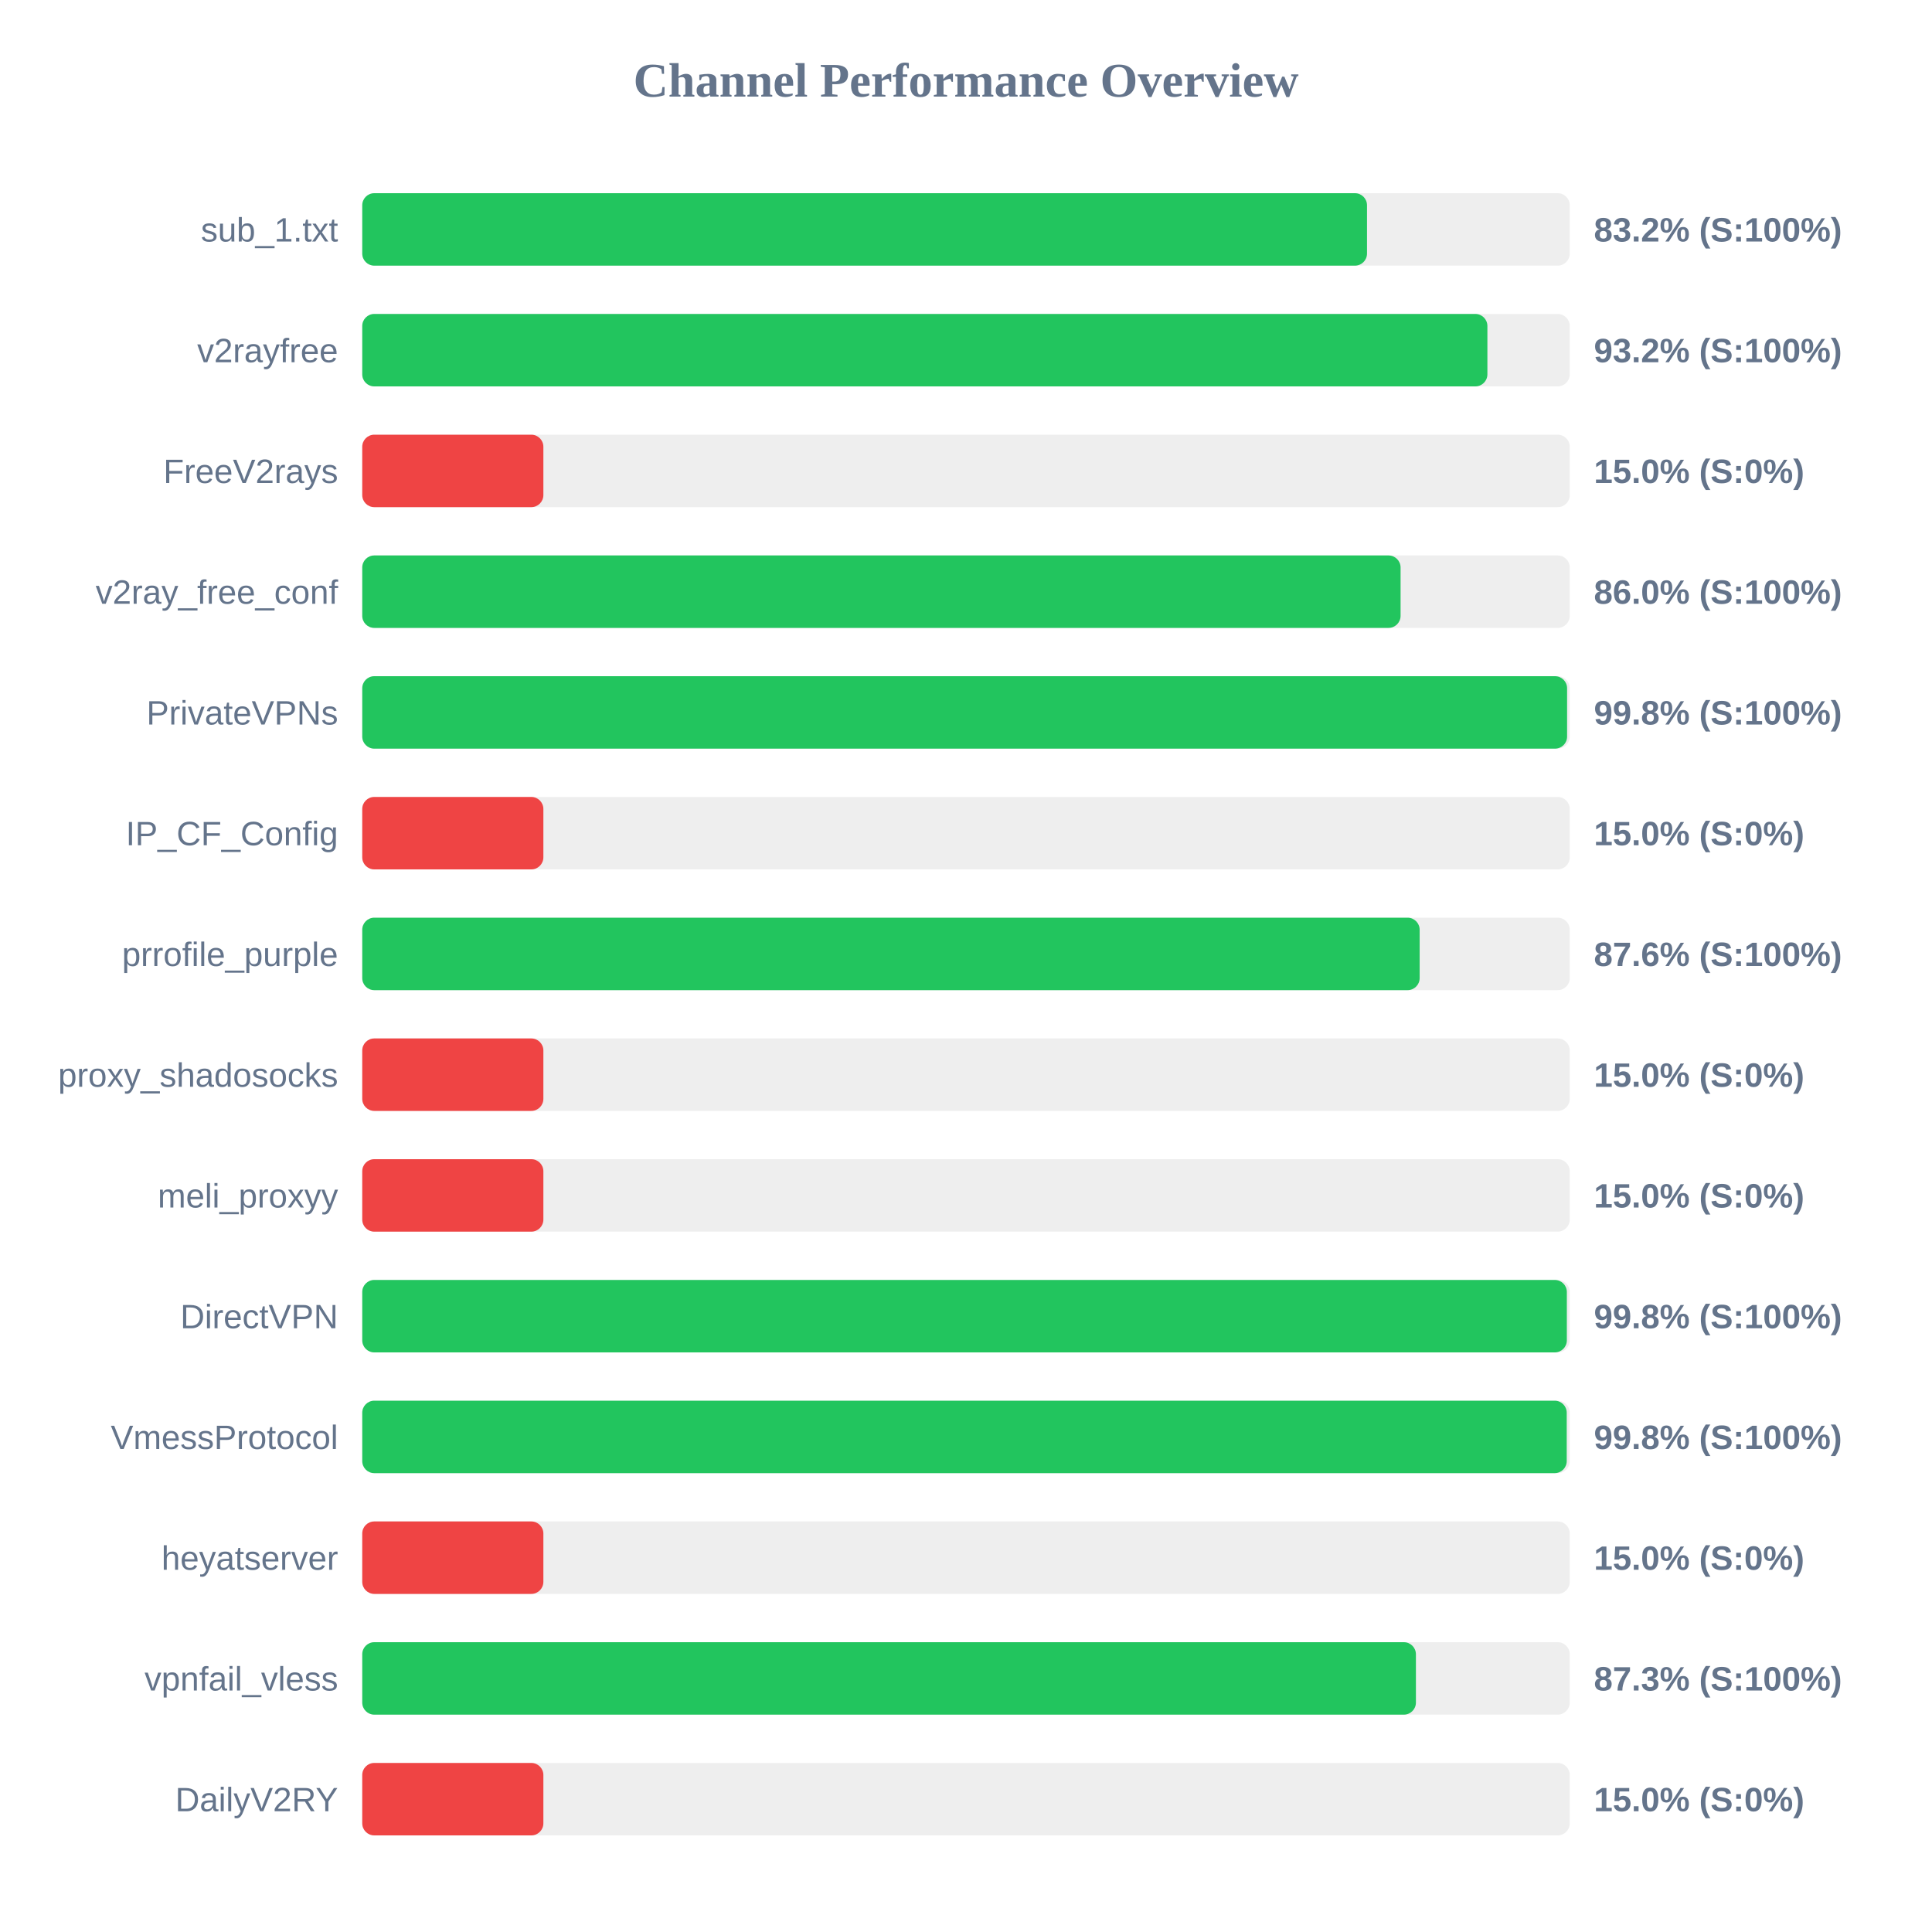
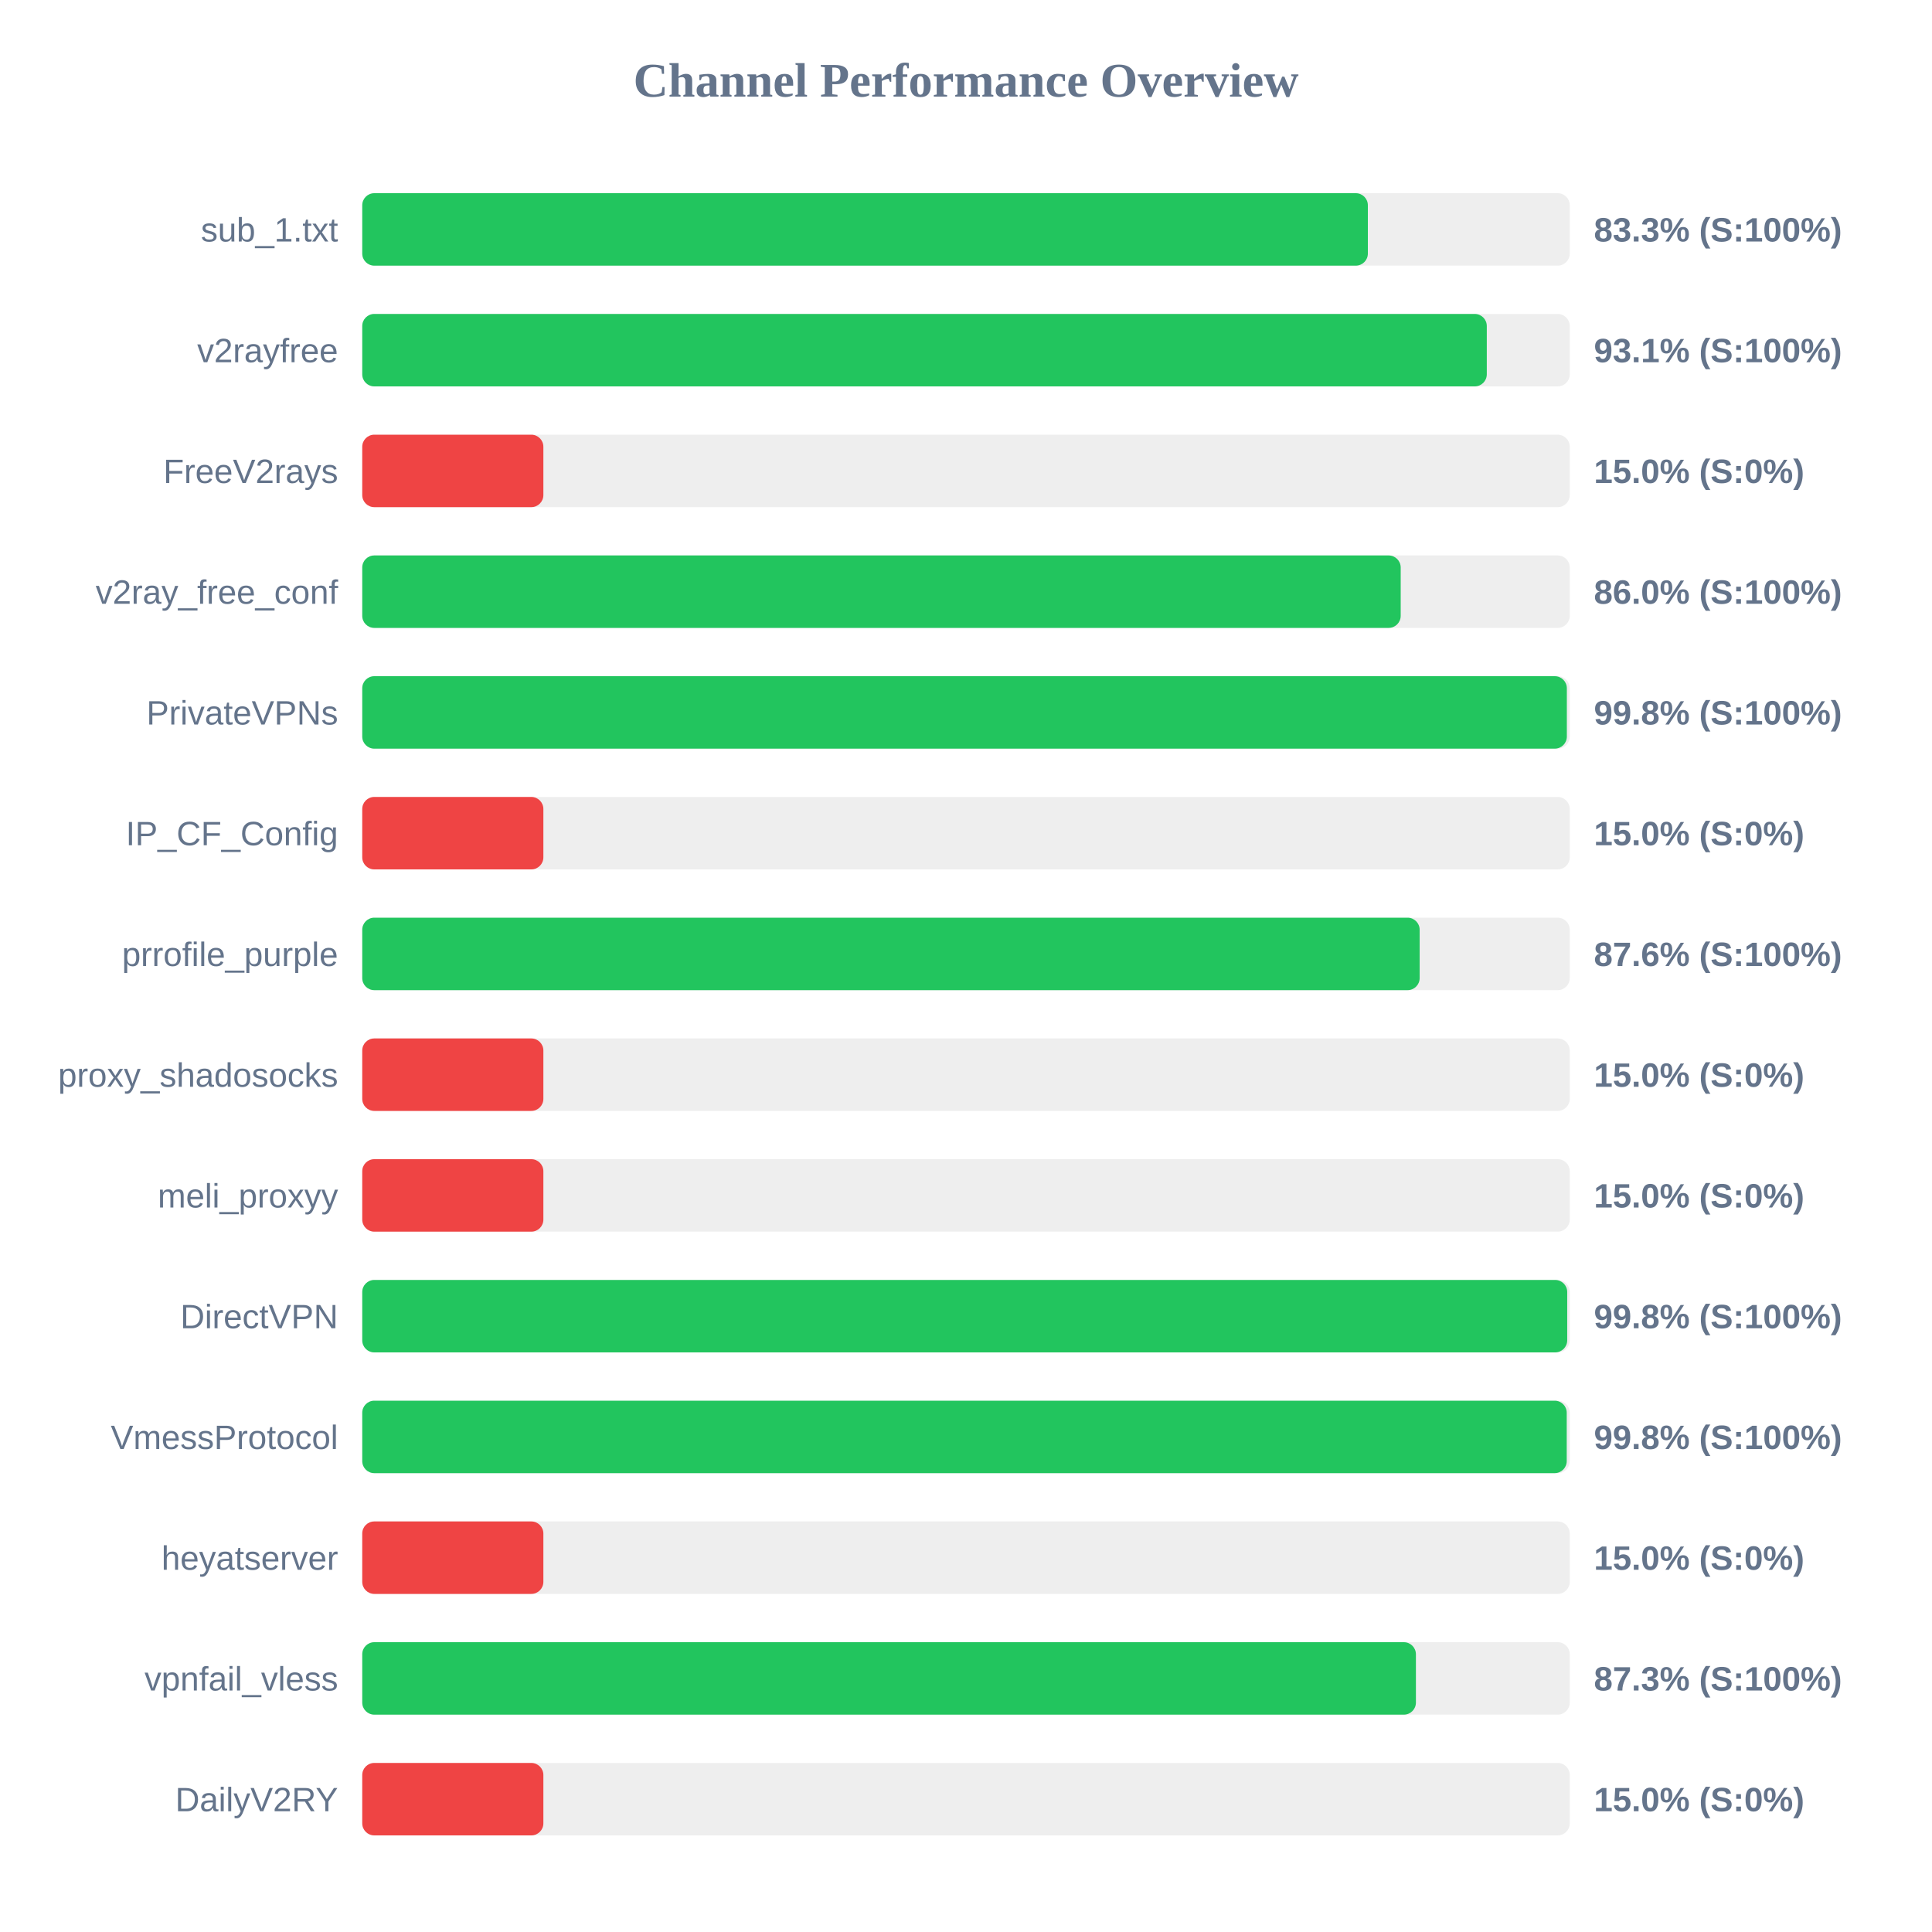
<svg xmlns="http://www.w3.org/2000/svg" width="800" height="800" version="1.1">
  <style>
        .row { font: 14px Arial; fill: #64748b; }
        .score { font: bold 14px Arial; fill: #64748b; }
    </style>
  <text x="400" y="40" text-anchor="middle" font-size="20px" font-weight="bold" fill="#64748b">Channel Performance Overview</text>
  <rect x="150" y="80" width="500" height="30" fill="#eee" rx="5" />
-   <rect x="150" y="80" width="416.05" height="30" fill="#22c55e" rx="5" />
+   <rect x="150" y="80" width="416.4" height="30" fill="#22c55e" rx="5" />
  <text x="140" y="100" text-anchor="end" class="row">sub_1.txt</text>
-   <text x="660" y="100" text-anchor="start" class="score">83.2% (S:100%)</text>
+   <text x="660" y="100" text-anchor="start" class="score">83.3% (S:100%)</text>
  <rect x="150" y="130" width="500" height="30" fill="#eee" rx="5" />
-   <rect x="150" y="130" width="465.9" height="30" fill="#22c55e" rx="5" />
+   <rect x="150" y="130" width="465.65" height="30" fill="#22c55e" rx="5" />
  <text x="140" y="150" text-anchor="end" class="row">v2rayfree</text>
-   <text x="660" y="150" text-anchor="start" class="score">93.2% (S:100%)</text>
+   <text x="660" y="150" text-anchor="start" class="score">93.1% (S:100%)</text>
  <rect x="150" y="180" width="500" height="30" fill="#eee" rx="5" />
  <rect x="150" y="180" width="75.0" height="30" fill="#ef4444" rx="5" />
  <text x="140" y="200" text-anchor="end" class="row">FreeV2rays</text>
  <text x="660" y="200" text-anchor="start" class="score">15.0% (S:0%)</text>
  <rect x="150" y="230" width="500" height="30" fill="#eee" rx="5" />
-   <rect x="150" y="230" width="429.95" height="30" fill="#22c55e" rx="5" />
+   <rect x="150" y="230" width="430.0" height="30" fill="#22c55e" rx="5" />
  <text x="140" y="250" text-anchor="end" class="row">v2ray_free_conf</text>
  <text x="660" y="250" text-anchor="start" class="score">86.0% (S:100%)</text>
  <rect x="150" y="280" width="500" height="30" fill="#eee" rx="5" />
-   <rect x="150" y="280" width="498.9" height="30" fill="#22c55e" rx="5" />
+   <rect x="150" y="280" width="498.8" height="30" fill="#22c55e" rx="5" />
  <text x="140" y="300" text-anchor="end" class="row">PrivateVPNs</text>
  <text x="660" y="300" text-anchor="start" class="score">99.8% (S:100%)</text>
  <rect x="150" y="330" width="500" height="30" fill="#eee" rx="5" />
  <rect x="150" y="330" width="75.0" height="30" fill="#ef4444" rx="5" />
  <text x="140" y="350" text-anchor="end" class="row">IP_CF_Config</text>
  <text x="660" y="350" text-anchor="start" class="score">15.0% (S:0%)</text>
  <rect x="150" y="380" width="500" height="30" fill="#eee" rx="5" />
  <rect x="150" y="380" width="437.85" height="30" fill="#22c55e" rx="5" />
  <text x="140" y="400" text-anchor="end" class="row">prrofile_purple</text>
  <text x="660" y="400" text-anchor="start" class="score">87.6% (S:100%)</text>
  <rect x="150" y="430" width="500" height="30" fill="#eee" rx="5" />
  <rect x="150" y="430" width="75.0" height="30" fill="#ef4444" rx="5" />
  <text x="140" y="450" text-anchor="end" class="row">proxy_shadosocks</text>
  <text x="660" y="450" text-anchor="start" class="score">15.0% (S:0%)</text>
  <rect x="150" y="480" width="500" height="30" fill="#eee" rx="5" />
  <rect x="150" y="480" width="75.0" height="30" fill="#ef4444" rx="5" />
  <text x="140" y="500" text-anchor="end" class="row">meli_proxyy</text>
  <text x="660" y="500" text-anchor="start" class="score">15.0% (S:0%)</text>
  <rect x="150" y="530" width="500" height="30" fill="#eee" rx="5" />
-   <rect x="150" y="530" width="498.8" height="30" fill="#22c55e" rx="5" />
+   <rect x="150" y="530" width="498.95" height="30" fill="#22c55e" rx="5" />
  <text x="140" y="550" text-anchor="end" class="row">DirectVPN</text>
  <text x="660" y="550" text-anchor="start" class="score">99.8% (S:100%)</text>
  <rect x="150" y="580" width="500" height="30" fill="#eee" rx="5" />
  <rect x="150" y="580" width="498.75" height="30" fill="#22c55e" rx="5" />
  <text x="140" y="600" text-anchor="end" class="row">VmessProtocol</text>
  <text x="660" y="600" text-anchor="start" class="score">99.8% (S:100%)</text>
  <rect x="150" y="630" width="500" height="30" fill="#eee" rx="5" />
  <rect x="150" y="630" width="75.0" height="30" fill="#ef4444" rx="5" />
  <text x="140" y="650" text-anchor="end" class="row">heyatserver</text>
  <text x="660" y="650" text-anchor="start" class="score">15.0% (S:0%)</text>
  <rect x="150" y="680" width="500" height="30" fill="#eee" rx="5" />
  <rect x="150" y="680" width="436.3" height="30" fill="#22c55e" rx="5" />
  <text x="140" y="700" text-anchor="end" class="row">vpnfail_vless</text>
  <text x="660" y="700" text-anchor="start" class="score">87.3% (S:100%)</text>
  <rect x="150" y="730" width="500" height="30" fill="#eee" rx="5" />
  <rect x="150" y="730" width="75.0" height="30" fill="#ef4444" rx="5" />
  <text x="140" y="750" text-anchor="end" class="row">DailyV2RY</text>
  <text x="660" y="750" text-anchor="start" class="score">15.0% (S:0%)</text>
</svg>
